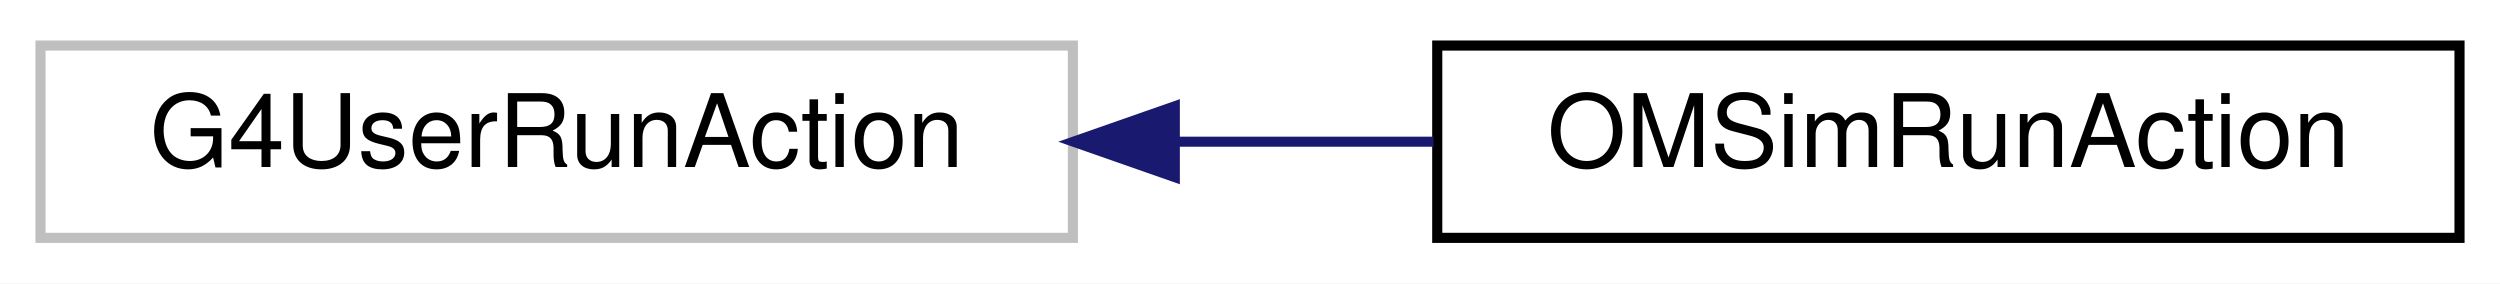
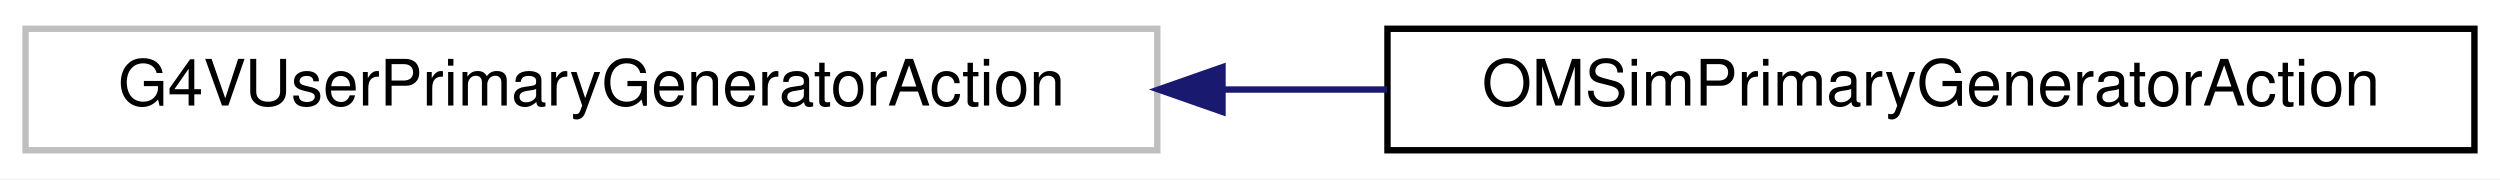
- <svg xmlns="http://www.w3.org/2000/svg" xmlns:xlink="http://www.w3.org/1999/xlink" width="247pt" height="28pt" viewBox="0.00 0.00 247.00 28.00">
+ <svg xmlns="http://www.w3.org/2000/svg" xmlns:xlink="http://www.w3.org/1999/xlink" width="391pt" height="28pt" viewBox="0.00 0.00 391.00 28.00">
  <g id="graph0" class="graph" transform="scale(1 1) rotate(0) translate(4 24)">
-     <polygon fill="white" stroke="transparent" points="-4,4 -4,-24 243,-24 243,4 -4,4" />
+     <polygon fill="white" stroke="transparent" points="-4,4 -4,-24 387,-24 387,4 -4,4" />
    <g id="node1" class="node">
      <g id="a_node1">
        <a xlink:title=" ">
-           <polygon fill="white" stroke="#bfbfbf" points="0,-0.5 0,-19.5 102,-19.5 102,-0.5 0,-0.5" />
-           <text text-anchor="middle" x="51" y="-7.5" font-family="Helvetica,sans-Serif" font-size="10.00">G4UserRunAction</text>
+           <polygon fill="white" stroke="#bfbfbf" points="0,-0.5 0,-19.5 177,-19.5 177,-0.5 0,-0.5" />
+           <text text-anchor="middle" x="88.5" y="-7.5" font-family="Helvetica,sans-Serif" font-size="10.00">G4VUserPrimaryGeneratorAction</text>
        </a>
      </g>
    </g>
    <g id="node2" class="node">
      <g id="a_node2">
-         <a xlink:href="class_o_m_sim_run_action.html" target="_top" xlink:title=" ">
-           <polygon fill="white" stroke="black" points="138,-0.5 138,-19.5 239,-19.5 239,-0.5 138,-0.5" />
-           <text text-anchor="middle" x="188.5" y="-7.5" font-family="Helvetica,sans-Serif" font-size="10.00">OMSimRunAction</text>
+         <a xlink:href="class_o_m_sim_primary_generator_action.html" target="_top" xlink:title=" ">
+           <polygon fill="white" stroke="black" points="213,-0.5 213,-19.5 383,-19.5 383,-0.5 213,-0.5" />
+           <text text-anchor="middle" x="298" y="-7.5" font-family="Helvetica,sans-Serif" font-size="10.00">OMSimPrimaryGeneratorAction</text>
        </a>
      </g>
    </g>
    <g id="edge1" class="edge">
-       <path fill="none" stroke="midnightblue" d="M112.29,-10C120.76,-10 129.39,-10 137.64,-10" />
-       <polygon fill="midnightblue" stroke="midnightblue" points="112.07,-6.5 102.07,-10 112.07,-13.5 112.07,-6.5" />
+       <path fill="none" stroke="midnightblue" d="M187.24,-10C195.82,-10 204.46,-10 212.92,-10" />
+       <polygon fill="midnightblue" stroke="midnightblue" points="187.2,-6.5 177.2,-10 187.2,-13.5 187.2,-6.5" />
    </g>
  </g>
</svg>
